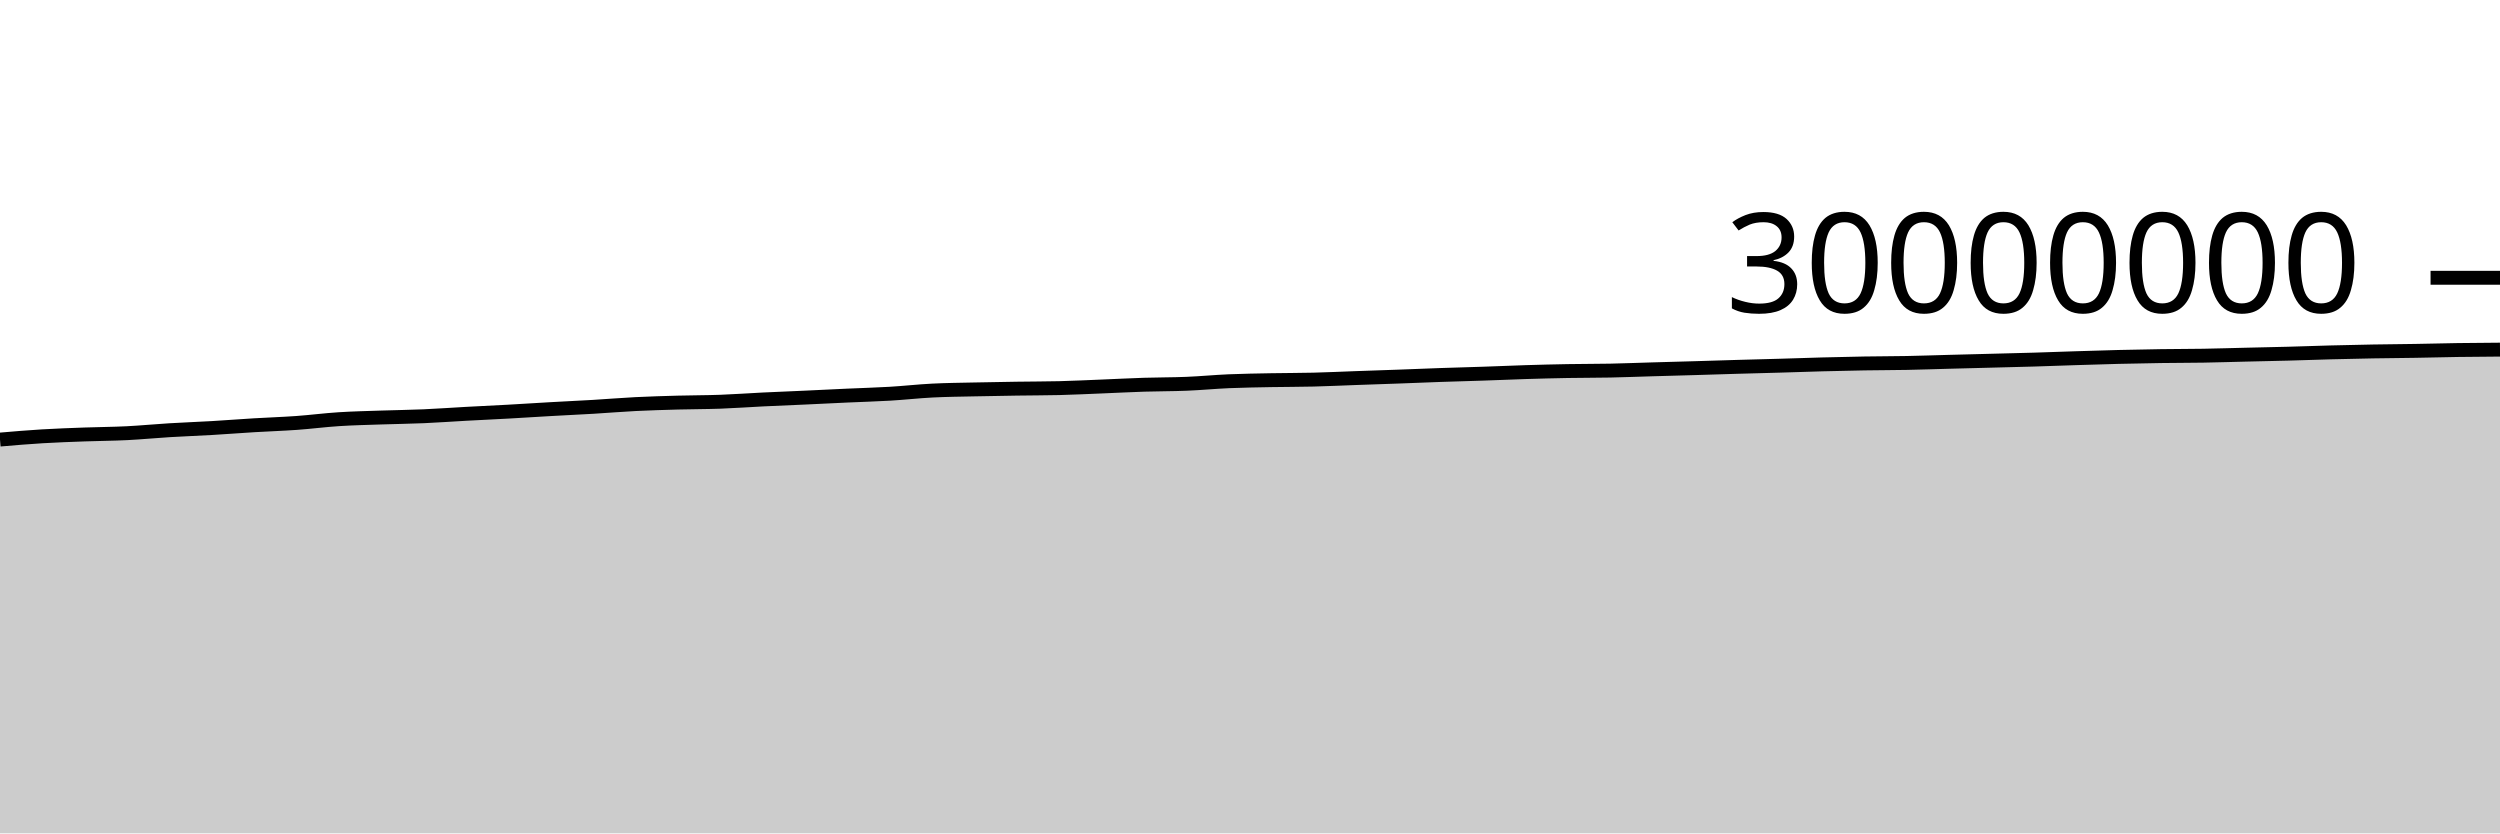
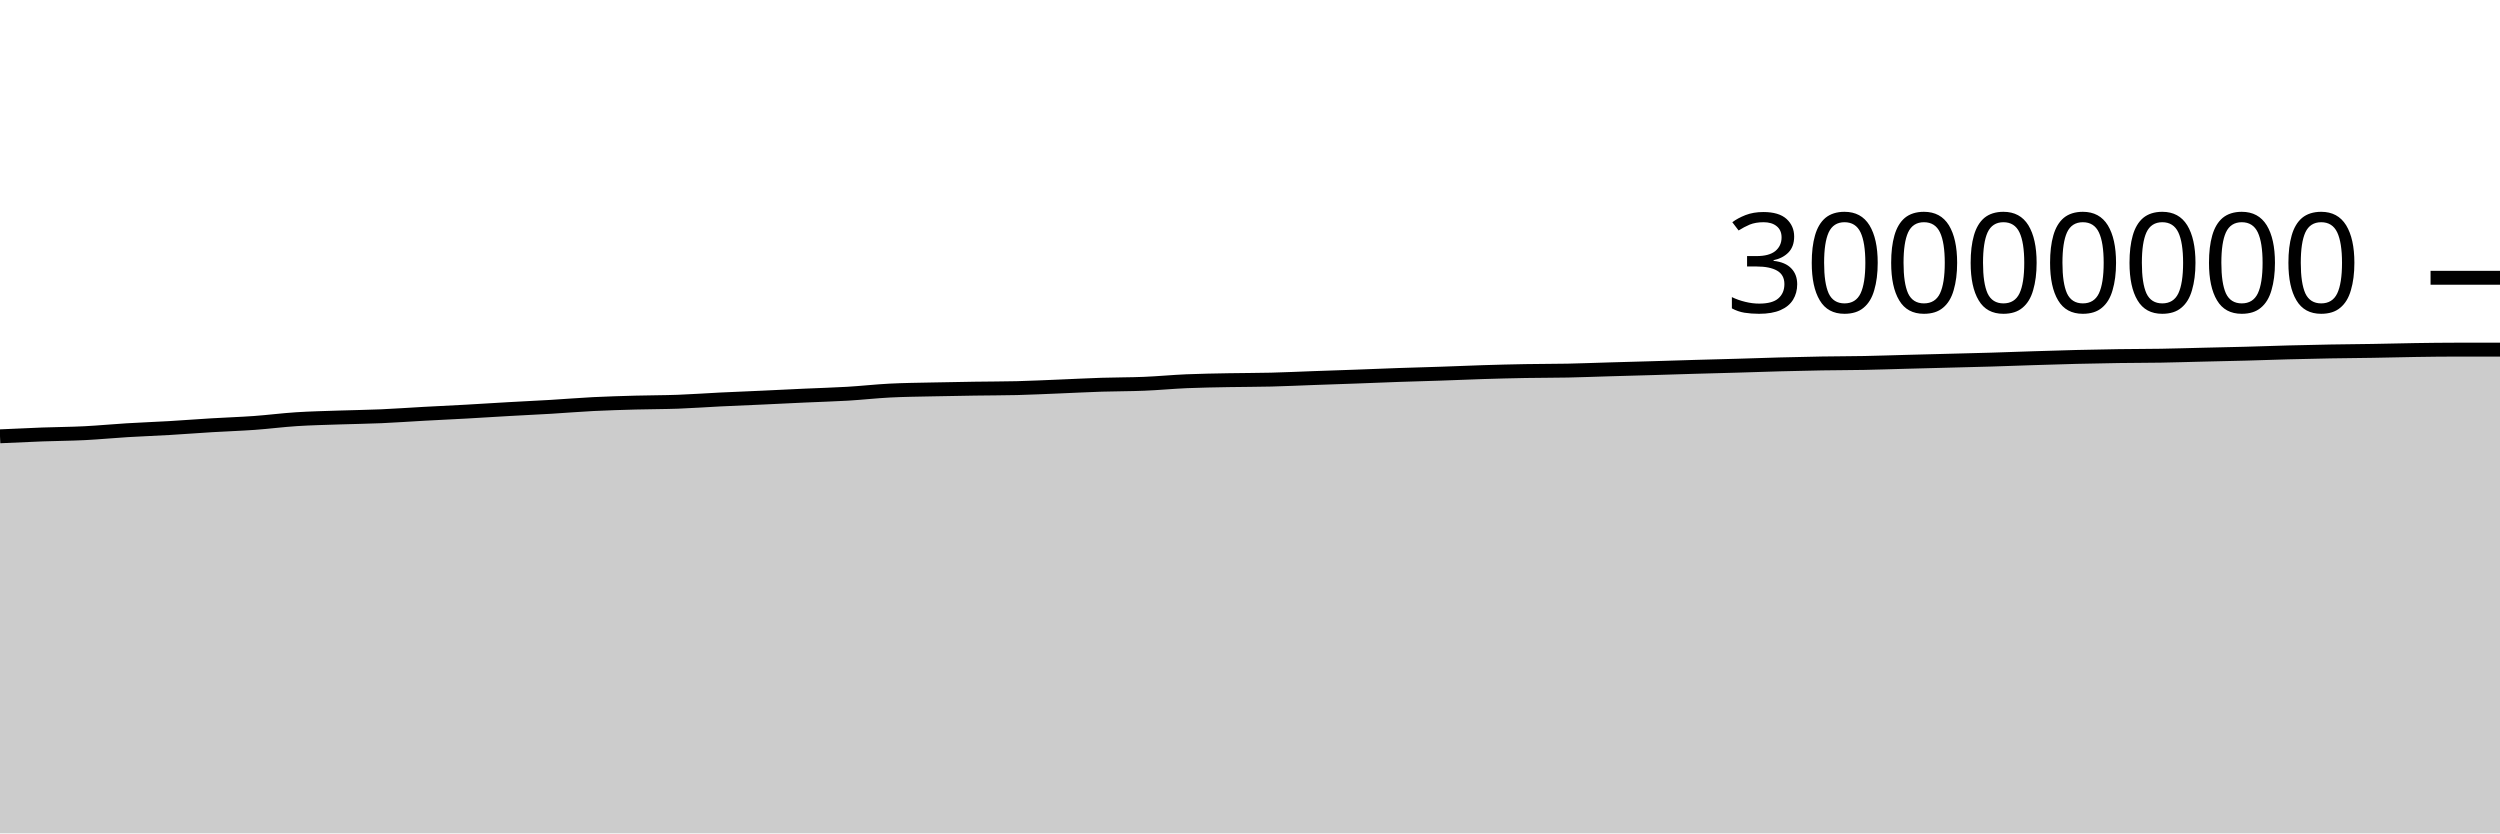
<svg xmlns="http://www.w3.org/2000/svg" viewBox="0 0 180 60">
  <g transform="translate(0,20)">
-     <path class="area" fill="rgba(0, 0, 0, 0.2)" d="M0,11.649C1.017,11.562,2.034,11.475,3.051,11.414C4.068,11.352,5.085,11.319,6.102,11.281C7.119,11.244,8.136,11.24,9.153,11.189C10.169,11.138,11.186,11.037,12.203,10.976C13.22,10.914,14.237,10.879,15.254,10.819C16.271,10.76,17.288,10.679,18.305,10.618C19.322,10.557,20.339,10.525,21.356,10.452C22.373,10.379,23.39,10.246,24.407,10.181C25.424,10.116,26.441,10.095,27.458,10.06C28.475,10.025,29.492,10.014,30.508,9.97C31.525,9.926,32.542,9.85,33.559,9.795C34.576,9.739,35.593,9.693,36.61,9.637C37.627,9.58,38.644,9.513,39.661,9.456C40.678,9.398,41.695,9.352,42.712,9.292C43.729,9.231,44.746,9.145,45.763,9.094C46.78,9.043,47.797,9.015,48.814,8.986C49.831,8.958,50.847,8.962,51.864,8.925C52.881,8.888,53.898,8.812,54.915,8.762C55.932,8.712,56.949,8.673,57.966,8.627C58.983,8.58,60,8.528,61.017,8.482C62.034,8.435,63.051,8.409,64.068,8.349C65.085,8.289,66.102,8.173,67.119,8.121C68.136,8.069,69.153,8.061,70.169,8.038C71.186,8.015,72.203,7.998,73.22,7.983C74.237,7.967,75.254,7.97,76.271,7.945C77.288,7.92,78.305,7.868,79.322,7.828C80.339,7.787,81.356,7.733,82.373,7.7C83.39,7.668,84.407,7.675,85.424,7.633C86.441,7.592,87.458,7.493,88.475,7.449C89.492,7.406,90.508,7.392,91.525,7.372C92.542,7.353,93.559,7.358,94.576,7.332C95.593,7.307,96.61,7.258,97.627,7.221C98.644,7.185,99.661,7.152,100.678,7.115C101.695,7.077,102.712,7.034,103.729,6.999C104.746,6.963,105.763,6.939,106.78,6.904C107.797,6.87,108.814,6.823,109.831,6.792C110.847,6.76,111.864,6.734,112.881,6.716C113.898,6.698,114.915,6.703,115.932,6.683C116.949,6.662,117.966,6.621,118.983,6.592C120,6.562,121.017,6.536,122.034,6.506C123.051,6.477,124.068,6.442,125.085,6.413C126.102,6.384,127.119,6.36,128.136,6.33C129.153,6.301,130.169,6.264,131.186,6.236C132.203,6.209,133.22,6.185,134.237,6.168C135.254,6.151,136.271,6.152,137.288,6.133C138.305,6.113,139.322,6.077,140.339,6.05C141.356,6.024,142.373,5.998,143.39,5.971C144.407,5.944,145.424,5.922,146.441,5.891C147.458,5.861,148.475,5.821,149.492,5.789C150.508,5.756,151.525,5.724,152.542,5.699C153.559,5.674,154.576,5.653,155.593,5.639C156.61,5.624,157.627,5.627,158.644,5.61C159.661,5.593,160.678,5.56,161.695,5.536C162.712,5.512,163.729,5.492,164.746,5.465C165.763,5.437,166.78,5.398,167.797,5.372C168.814,5.345,169.831,5.322,170.847,5.304C171.864,5.286,172.881,5.28,173.898,5.263C174.915,5.246,175.932,5.217,176.949,5.202C177.966,5.187,178.983,5.18,180,5.173L180,40C178.983,40,177.966,40,176.949,40C175.932,40,174.915,40,173.898,40C172.881,40,171.864,40,170.847,40C169.831,40,168.814,40,167.797,40C166.78,40,165.763,40,164.746,40C163.729,40,162.712,40,161.695,40C160.678,40,159.661,40,158.644,40C157.627,40,156.61,40,155.593,40C154.576,40,153.559,40,152.542,40C151.525,40,150.508,40,149.492,40C148.475,40,147.458,40,146.441,40C145.424,40,144.407,40,143.39,40C142.373,40,141.356,40,140.339,40C139.322,40,138.305,40,137.288,40C136.271,40,135.254,40,134.237,40C133.22,40,132.203,40,131.186,40C130.169,40,129.153,40,128.136,40C127.119,40,126.102,40,125.085,40C124.068,40,123.051,40,122.034,40C121.017,40,120,40,118.983,40C117.966,40,116.949,40,115.932,40C114.915,40,113.898,40,112.881,40C111.864,40,110.847,40,109.831,40C108.814,40,107.797,40,106.78,40C105.763,40,104.746,40,103.729,40C102.712,40,101.695,40,100.678,40C99.661,40,98.644,40,97.627,40C96.61,40,95.593,40,94.576,40C93.559,40,92.542,40,91.525,40C90.508,40,89.492,40,88.475,40C87.458,40,86.441,40,85.424,40C84.407,40,83.39,40,82.373,40C81.356,40,80.339,40,79.322,40C78.305,40,77.288,40,76.271,40C75.254,40,74.237,40,73.22,40C72.203,40,71.186,40,70.169,40C69.153,40,68.136,40,67.119,40C66.102,40,65.085,40,64.068,40C63.051,40,62.034,40,61.017,40C60,40,58.983,40,57.966,40C56.949,40,55.932,40,54.915,40C53.898,40,52.881,40,51.864,40C50.847,40,49.831,40,48.814,40C47.797,40,46.78,40,45.763,40C44.746,40,43.729,40,42.712,40C41.695,40,40.678,40,39.661,40C38.644,40,37.627,40,36.61,40C35.593,40,34.576,40,33.559,40C32.542,40,31.525,40,30.508,40C29.492,40,28.475,40,27.458,40C26.441,40,25.424,40,24.407,40C23.39,40,22.373,40,21.356,40C20.339,40,19.322,40,18.305,40C17.288,40,16.271,40,15.254,40C14.237,40,13.22,40,12.203,40C11.186,40,10.169,40,9.153,40C8.136,40,7.119,40,6.102,40C5.085,40,4.068,40,3.051,40C2.034,40,1.017,40,0,40Z" />
-     <path class="line" stroke="black" fill="none" d="M0,11.649C1.017,11.562,2.034,11.475,3.051,11.414C4.068,11.352,5.085,11.319,6.102,11.281C7.119,11.244,8.136,11.24,9.153,11.189C10.169,11.138,11.186,11.037,12.203,10.976C13.22,10.914,14.237,10.879,15.254,10.819C16.271,10.76,17.288,10.679,18.305,10.618C19.322,10.557,20.339,10.525,21.356,10.452C22.373,10.379,23.39,10.246,24.407,10.181C25.424,10.116,26.441,10.095,27.458,10.06C28.475,10.025,29.492,10.014,30.508,9.97C31.525,9.926,32.542,9.85,33.559,9.795C34.576,9.739,35.593,9.693,36.61,9.637C37.627,9.58,38.644,9.513,39.661,9.456C40.678,9.398,41.695,9.352,42.712,9.292C43.729,9.231,44.746,9.145,45.763,9.094C46.78,9.043,47.797,9.015,48.814,8.986C49.831,8.958,50.847,8.962,51.864,8.925C52.881,8.888,53.898,8.812,54.915,8.762C55.932,8.712,56.949,8.673,57.966,8.627C58.983,8.58,60,8.528,61.017,8.482C62.034,8.435,63.051,8.409,64.068,8.349C65.085,8.289,66.102,8.173,67.119,8.121C68.136,8.069,69.153,8.061,70.169,8.038C71.186,8.015,72.203,7.998,73.22,7.983C74.237,7.967,75.254,7.97,76.271,7.945C77.288,7.92,78.305,7.868,79.322,7.828C80.339,7.787,81.356,7.733,82.373,7.7C83.39,7.668,84.407,7.675,85.424,7.633C86.441,7.592,87.458,7.493,88.475,7.449C89.492,7.406,90.508,7.392,91.525,7.372C92.542,7.353,93.559,7.358,94.576,7.332C95.593,7.307,96.61,7.258,97.627,7.221C98.644,7.185,99.661,7.152,100.678,7.115C101.695,7.077,102.712,7.034,103.729,6.999C104.746,6.963,105.763,6.939,106.78,6.904C107.797,6.87,108.814,6.823,109.831,6.792C110.847,6.76,111.864,6.734,112.881,6.716C113.898,6.698,114.915,6.703,115.932,6.683C116.949,6.662,117.966,6.621,118.983,6.592C120,6.562,121.017,6.536,122.034,6.506C123.051,6.477,124.068,6.442,125.085,6.413C126.102,6.384,127.119,6.36,128.136,6.33C129.153,6.301,130.169,6.264,131.186,6.236C132.203,6.209,133.22,6.185,134.237,6.168C135.254,6.151,136.271,6.152,137.288,6.133C138.305,6.113,139.322,6.077,140.339,6.05C141.356,6.024,142.373,5.998,143.39,5.971C144.407,5.944,145.424,5.922,146.441,5.891C147.458,5.861,148.475,5.821,149.492,5.789C150.508,5.756,151.525,5.724,152.542,5.699C153.559,5.674,154.576,5.653,155.593,5.639C156.61,5.624,157.627,5.627,158.644,5.61C159.661,5.593,160.678,5.56,161.695,5.536C162.712,5.512,163.729,5.492,164.746,5.465C165.763,5.437,166.78,5.398,167.797,5.372C168.814,5.345,169.831,5.322,170.847,5.304C171.864,5.286,172.881,5.28,173.898,5.263C174.915,5.246,175.932,5.217,176.949,5.202C177.966,5.187,178.983,5.18,180,5.173" />
+     <path class="area" fill="rgba(0, 0, 0, 0.2)" d="M0,11.414C1.017,11.366,2.034,11.319,3.051,11.281C4.068,11.244,5.085,11.24,6.102,11.189C7.119,11.138,8.136,11.037,9.153,10.976C10.169,10.914,11.186,10.879,12.203,10.819C13.22,10.76,14.237,10.679,15.254,10.618C16.271,10.557,17.288,10.525,18.305,10.452C19.322,10.379,20.339,10.246,21.356,10.181C22.373,10.116,23.39,10.095,24.407,10.06C25.424,10.025,26.441,10.014,27.458,9.97C28.475,9.926,29.492,9.85,30.508,9.795C31.525,9.739,32.542,9.693,33.559,9.637C34.576,9.58,35.593,9.513,36.61,9.456C37.627,9.398,38.644,9.352,39.661,9.292C40.678,9.231,41.695,9.145,42.712,9.094C43.729,9.043,44.746,9.015,45.763,8.986C46.78,8.958,47.797,8.962,48.814,8.925C49.831,8.888,50.847,8.812,51.864,8.762C52.881,8.712,53.898,8.673,54.915,8.627C55.932,8.58,56.949,8.528,57.966,8.482C58.983,8.435,60,8.409,61.017,8.349C62.034,8.289,63.051,8.173,64.068,8.121C65.085,8.069,66.102,8.061,67.119,8.038C68.136,8.015,69.153,7.998,70.169,7.983C71.186,7.967,72.203,7.97,73.22,7.945C74.237,7.92,75.254,7.868,76.271,7.828C77.288,7.787,78.305,7.733,79.322,7.7C80.339,7.668,81.356,7.675,82.373,7.633C83.39,7.592,84.407,7.493,85.424,7.449C86.441,7.406,87.458,7.392,88.475,7.372C89.492,7.353,90.508,7.358,91.525,7.332C92.542,7.307,93.559,7.258,94.576,7.221C95.593,7.185,96.61,7.152,97.627,7.115C98.644,7.077,99.661,7.034,100.678,6.999C101.695,6.963,102.712,6.939,103.729,6.904C104.746,6.87,105.763,6.823,106.78,6.792C107.797,6.76,108.814,6.734,109.831,6.716C110.847,6.698,111.864,6.703,112.881,6.683C113.898,6.662,114.915,6.621,115.932,6.592C116.949,6.562,117.966,6.536,118.983,6.506C120,6.477,121.017,6.442,122.034,6.413C123.051,6.384,124.068,6.36,125.085,6.33C126.102,6.301,127.119,6.264,128.136,6.236C129.153,6.209,130.169,6.185,131.186,6.168C132.203,6.151,133.22,6.152,134.237,6.133C135.254,6.113,136.271,6.077,137.288,6.05C138.305,6.024,139.322,5.998,140.339,5.971C141.356,5.944,142.373,5.922,143.39,5.891C144.407,5.861,145.424,5.821,146.441,5.789C147.458,5.756,148.475,5.724,149.492,5.699C150.508,5.674,151.525,5.653,152.542,5.639C153.559,5.624,154.576,5.627,155.593,5.61C156.61,5.593,157.627,5.56,158.644,5.536C159.661,5.512,160.678,5.492,161.695,5.465C162.712,5.437,163.729,5.398,164.746,5.372C165.763,5.345,166.78,5.322,167.797,5.304C168.814,5.286,169.831,5.28,170.847,5.263C171.864,5.246,172.881,5.217,173.898,5.202C174.915,5.187,175.932,5.173,176.949,5.173C177.966,5.173,178.983,5.173,180,5.173L180,40C178.983,40,177.966,40,176.949,40C175.932,40,174.915,40,173.898,40C172.881,40,171.864,40,170.847,40C169.831,40,168.814,40,167.797,40C166.78,40,165.763,40,164.746,40C163.729,40,162.712,40,161.695,40C160.678,40,159.661,40,158.644,40C157.627,40,156.61,40,155.593,40C154.576,40,153.559,40,152.542,40C151.525,40,150.508,40,149.492,40C148.475,40,147.458,40,146.441,40C145.424,40,144.407,40,143.39,40C142.373,40,141.356,40,140.339,40C139.322,40,138.305,40,137.288,40C136.271,40,135.254,40,134.237,40C133.22,40,132.203,40,131.186,40C130.169,40,129.153,40,128.136,40C127.119,40,126.102,40,125.085,40C124.068,40,123.051,40,122.034,40C121.017,40,120,40,118.983,40C117.966,40,116.949,40,115.932,40C114.915,40,113.898,40,112.881,40C111.864,40,110.847,40,109.831,40C108.814,40,107.797,40,106.78,40C105.763,40,104.746,40,103.729,40C102.712,40,101.695,40,100.678,40C99.661,40,98.644,40,97.627,40C96.61,40,95.593,40,94.576,40C93.559,40,92.542,40,91.525,40C90.508,40,89.492,40,88.475,40C87.458,40,86.441,40,85.424,40C84.407,40,83.39,40,82.373,40C81.356,40,80.339,40,79.322,40C78.305,40,77.288,40,76.271,40C75.254,40,74.237,40,73.22,40C72.203,40,71.186,40,70.169,40C69.153,40,68.136,40,67.119,40C66.102,40,65.085,40,64.068,40C63.051,40,62.034,40,61.017,40C60,40,58.983,40,57.966,40C56.949,40,55.932,40,54.915,40C53.898,40,52.881,40,51.864,40C50.847,40,49.831,40,48.814,40C47.797,40,46.78,40,45.763,40C44.746,40,43.729,40,42.712,40C41.695,40,40.678,40,39.661,40C38.644,40,37.627,40,36.61,40C35.593,40,34.576,40,33.559,40C32.542,40,31.525,40,30.508,40C29.492,40,28.475,40,27.458,40C26.441,40,25.424,40,24.407,40C23.39,40,22.373,40,21.356,40C20.339,40,19.322,40,18.305,40C17.288,40,16.271,40,15.254,40C14.237,40,13.22,40,12.203,40C11.186,40,10.169,40,9.153,40C8.136,40,7.119,40,6.102,40C5.085,40,4.068,40,3.051,40C2.034,40,1.017,40,0,40Z" />
+     <path class="line" stroke="black" fill="none" d="M0,11.414C1.017,11.366,2.034,11.319,3.051,11.281C4.068,11.244,5.085,11.24,6.102,11.189C7.119,11.138,8.136,11.037,9.153,10.976C10.169,10.914,11.186,10.879,12.203,10.819C13.22,10.76,14.237,10.679,15.254,10.618C16.271,10.557,17.288,10.525,18.305,10.452C19.322,10.379,20.339,10.246,21.356,10.181C22.373,10.116,23.39,10.095,24.407,10.06C25.424,10.025,26.441,10.014,27.458,9.97C28.475,9.926,29.492,9.85,30.508,9.795C31.525,9.739,32.542,9.693,33.559,9.637C34.576,9.58,35.593,9.513,36.61,9.456C37.627,9.398,38.644,9.352,39.661,9.292C40.678,9.231,41.695,9.145,42.712,9.094C43.729,9.043,44.746,9.015,45.763,8.986C46.78,8.958,47.797,8.962,48.814,8.925C49.831,8.888,50.847,8.812,51.864,8.762C52.881,8.712,53.898,8.673,54.915,8.627C55.932,8.58,56.949,8.528,57.966,8.482C58.983,8.435,60,8.409,61.017,8.349C62.034,8.289,63.051,8.173,64.068,8.121C65.085,8.069,66.102,8.061,67.119,8.038C68.136,8.015,69.153,7.998,70.169,7.983C71.186,7.967,72.203,7.97,73.22,7.945C74.237,7.92,75.254,7.868,76.271,7.828C77.288,7.787,78.305,7.733,79.322,7.7C80.339,7.668,81.356,7.675,82.373,7.633C83.39,7.592,84.407,7.493,85.424,7.449C86.441,7.406,87.458,7.392,88.475,7.372C89.492,7.353,90.508,7.358,91.525,7.332C92.542,7.307,93.559,7.258,94.576,7.221C95.593,7.185,96.61,7.152,97.627,7.115C98.644,7.077,99.661,7.034,100.678,6.999C101.695,6.963,102.712,6.939,103.729,6.904C104.746,6.87,105.763,6.823,106.78,6.792C107.797,6.76,108.814,6.734,109.831,6.716C110.847,6.698,111.864,6.703,112.881,6.683C113.898,6.662,114.915,6.621,115.932,6.592C116.949,6.562,117.966,6.536,118.983,6.506C120,6.477,121.017,6.442,122.034,6.413C123.051,6.384,124.068,6.36,125.085,6.33C126.102,6.301,127.119,6.264,128.136,6.236C129.153,6.209,130.169,6.185,131.186,6.168C132.203,6.151,133.22,6.152,134.237,6.133C135.254,6.113,136.271,6.077,137.288,6.05C138.305,6.024,139.322,5.998,140.339,5.971C141.356,5.944,142.373,5.922,143.39,5.891C144.407,5.861,145.424,5.821,146.441,5.789C147.458,5.756,148.475,5.724,149.492,5.699C150.508,5.674,151.525,5.653,152.542,5.639C153.559,5.624,154.576,5.627,155.593,5.61C156.61,5.593,157.627,5.56,158.644,5.536C159.661,5.512,160.678,5.492,161.695,5.465C162.712,5.437,163.729,5.398,164.746,5.372C165.763,5.345,166.78,5.322,167.797,5.304C168.814,5.286,169.831,5.28,170.847,5.263C171.864,5.246,172.881,5.217,173.898,5.202C174.915,5.187,175.932,5.173,176.949,5.173C177.966,5.173,178.983,5.173,180,5.173" />
    <path class="axis-ceiling" stroke-width="1" stroke="black" fill="none" d="M175,0L180,0" />
    <text class="axis-ceiling-label" font-family="sans-serif" text-anchor="end" font-size="10px" x="170" y="2.5">30000000</text>
  </g>
</svg>
